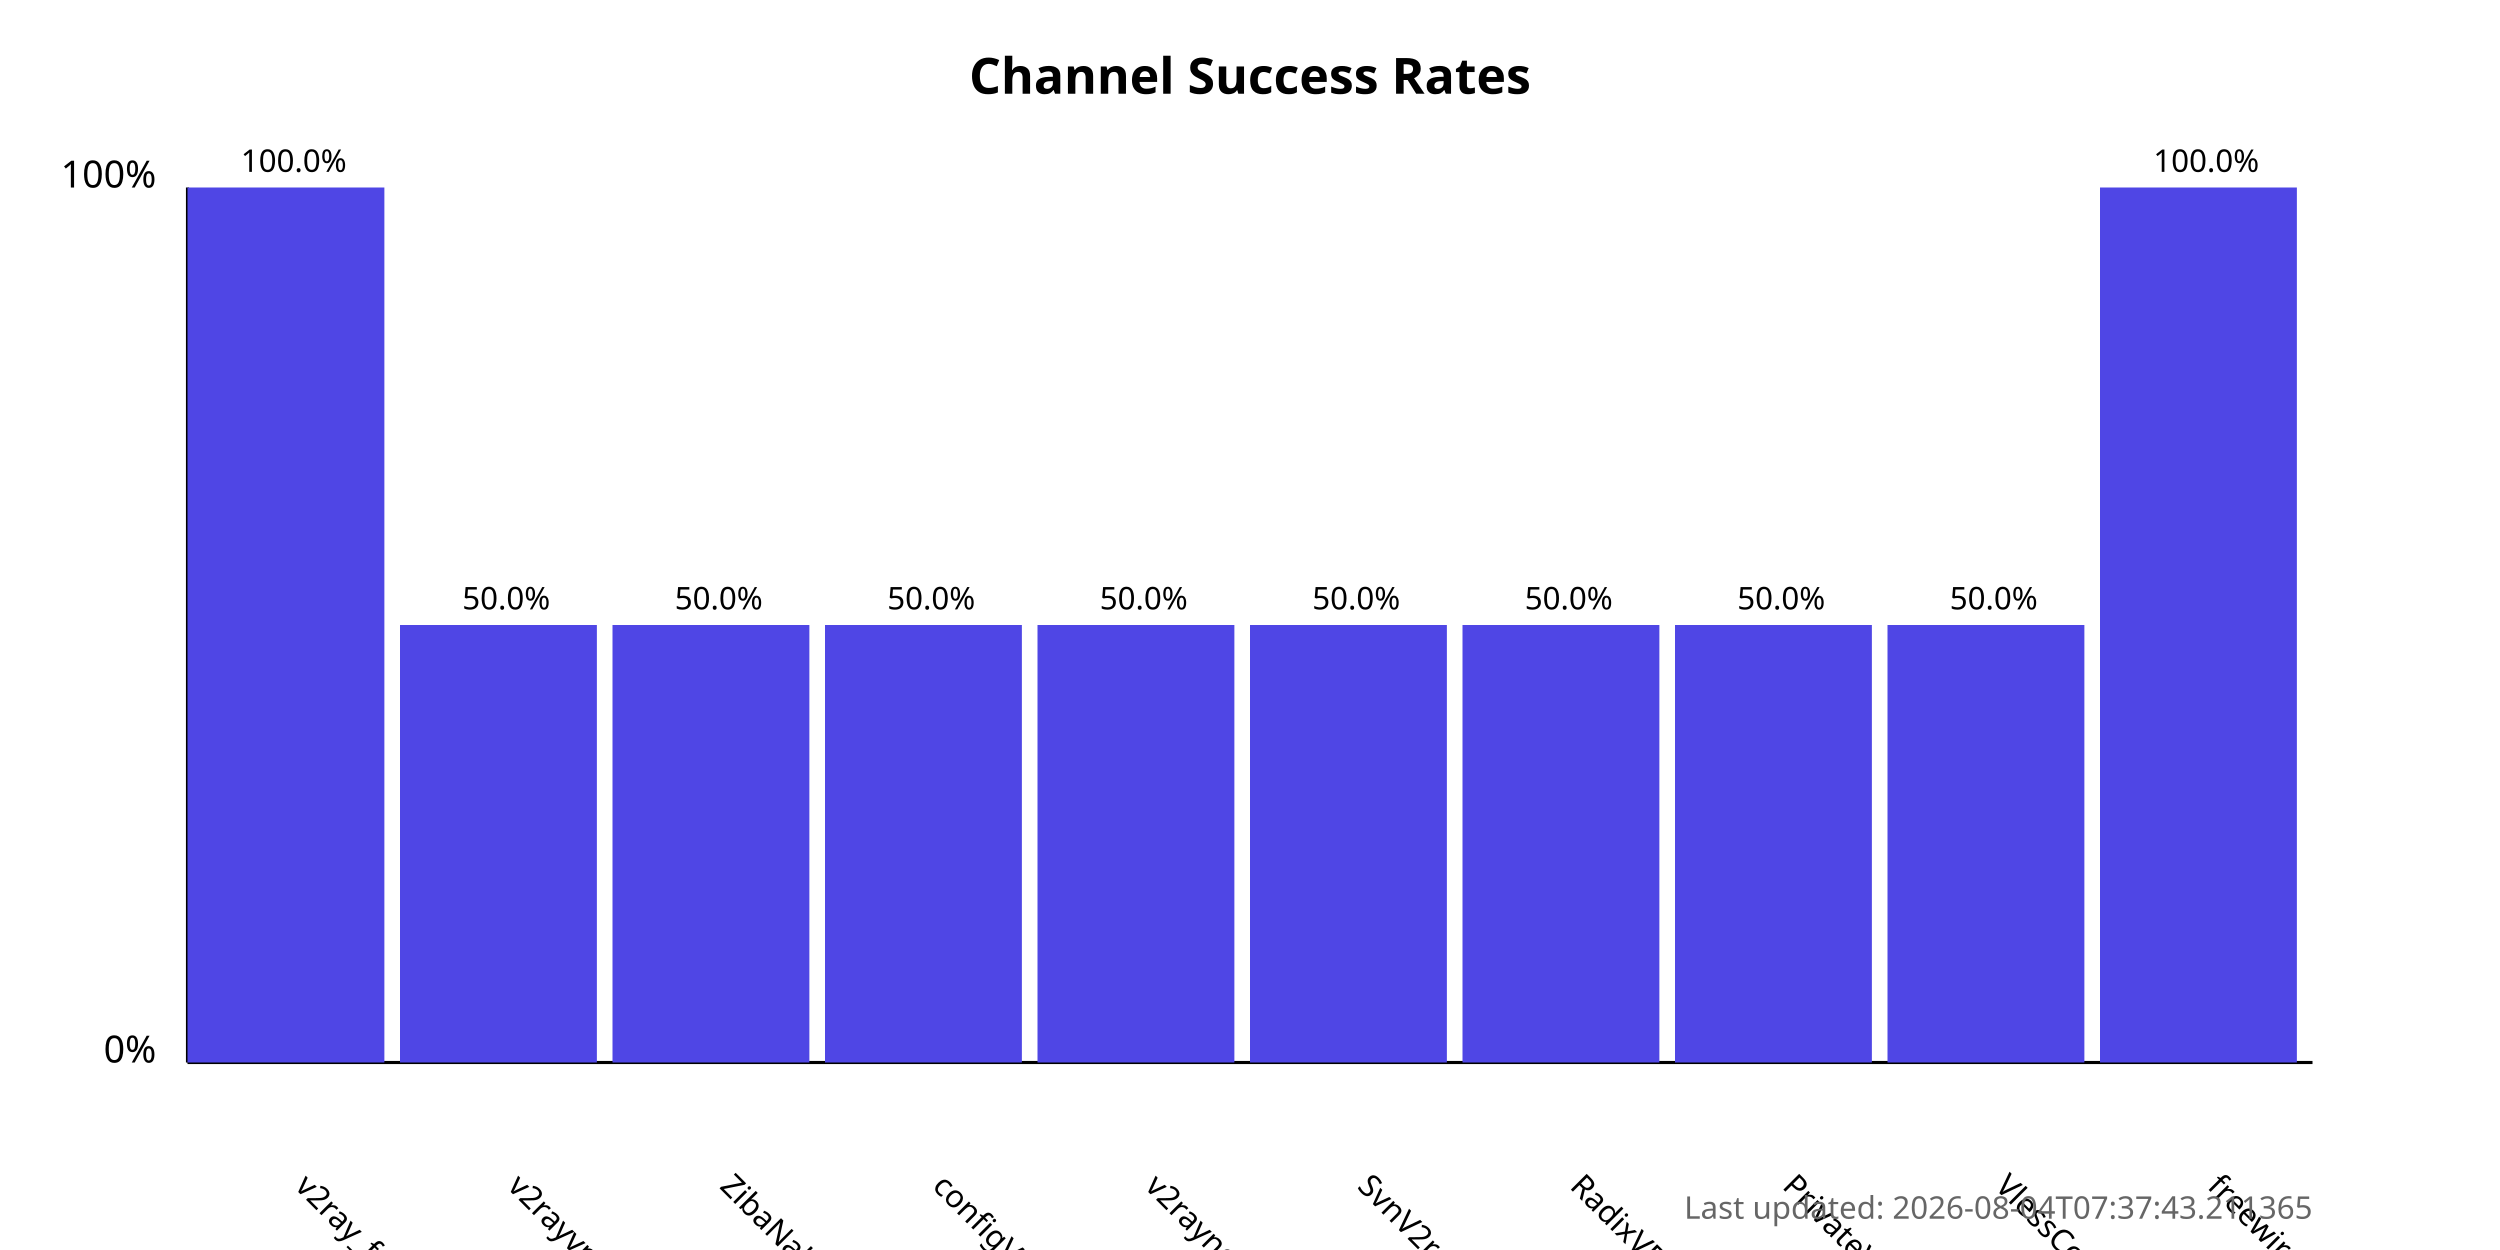
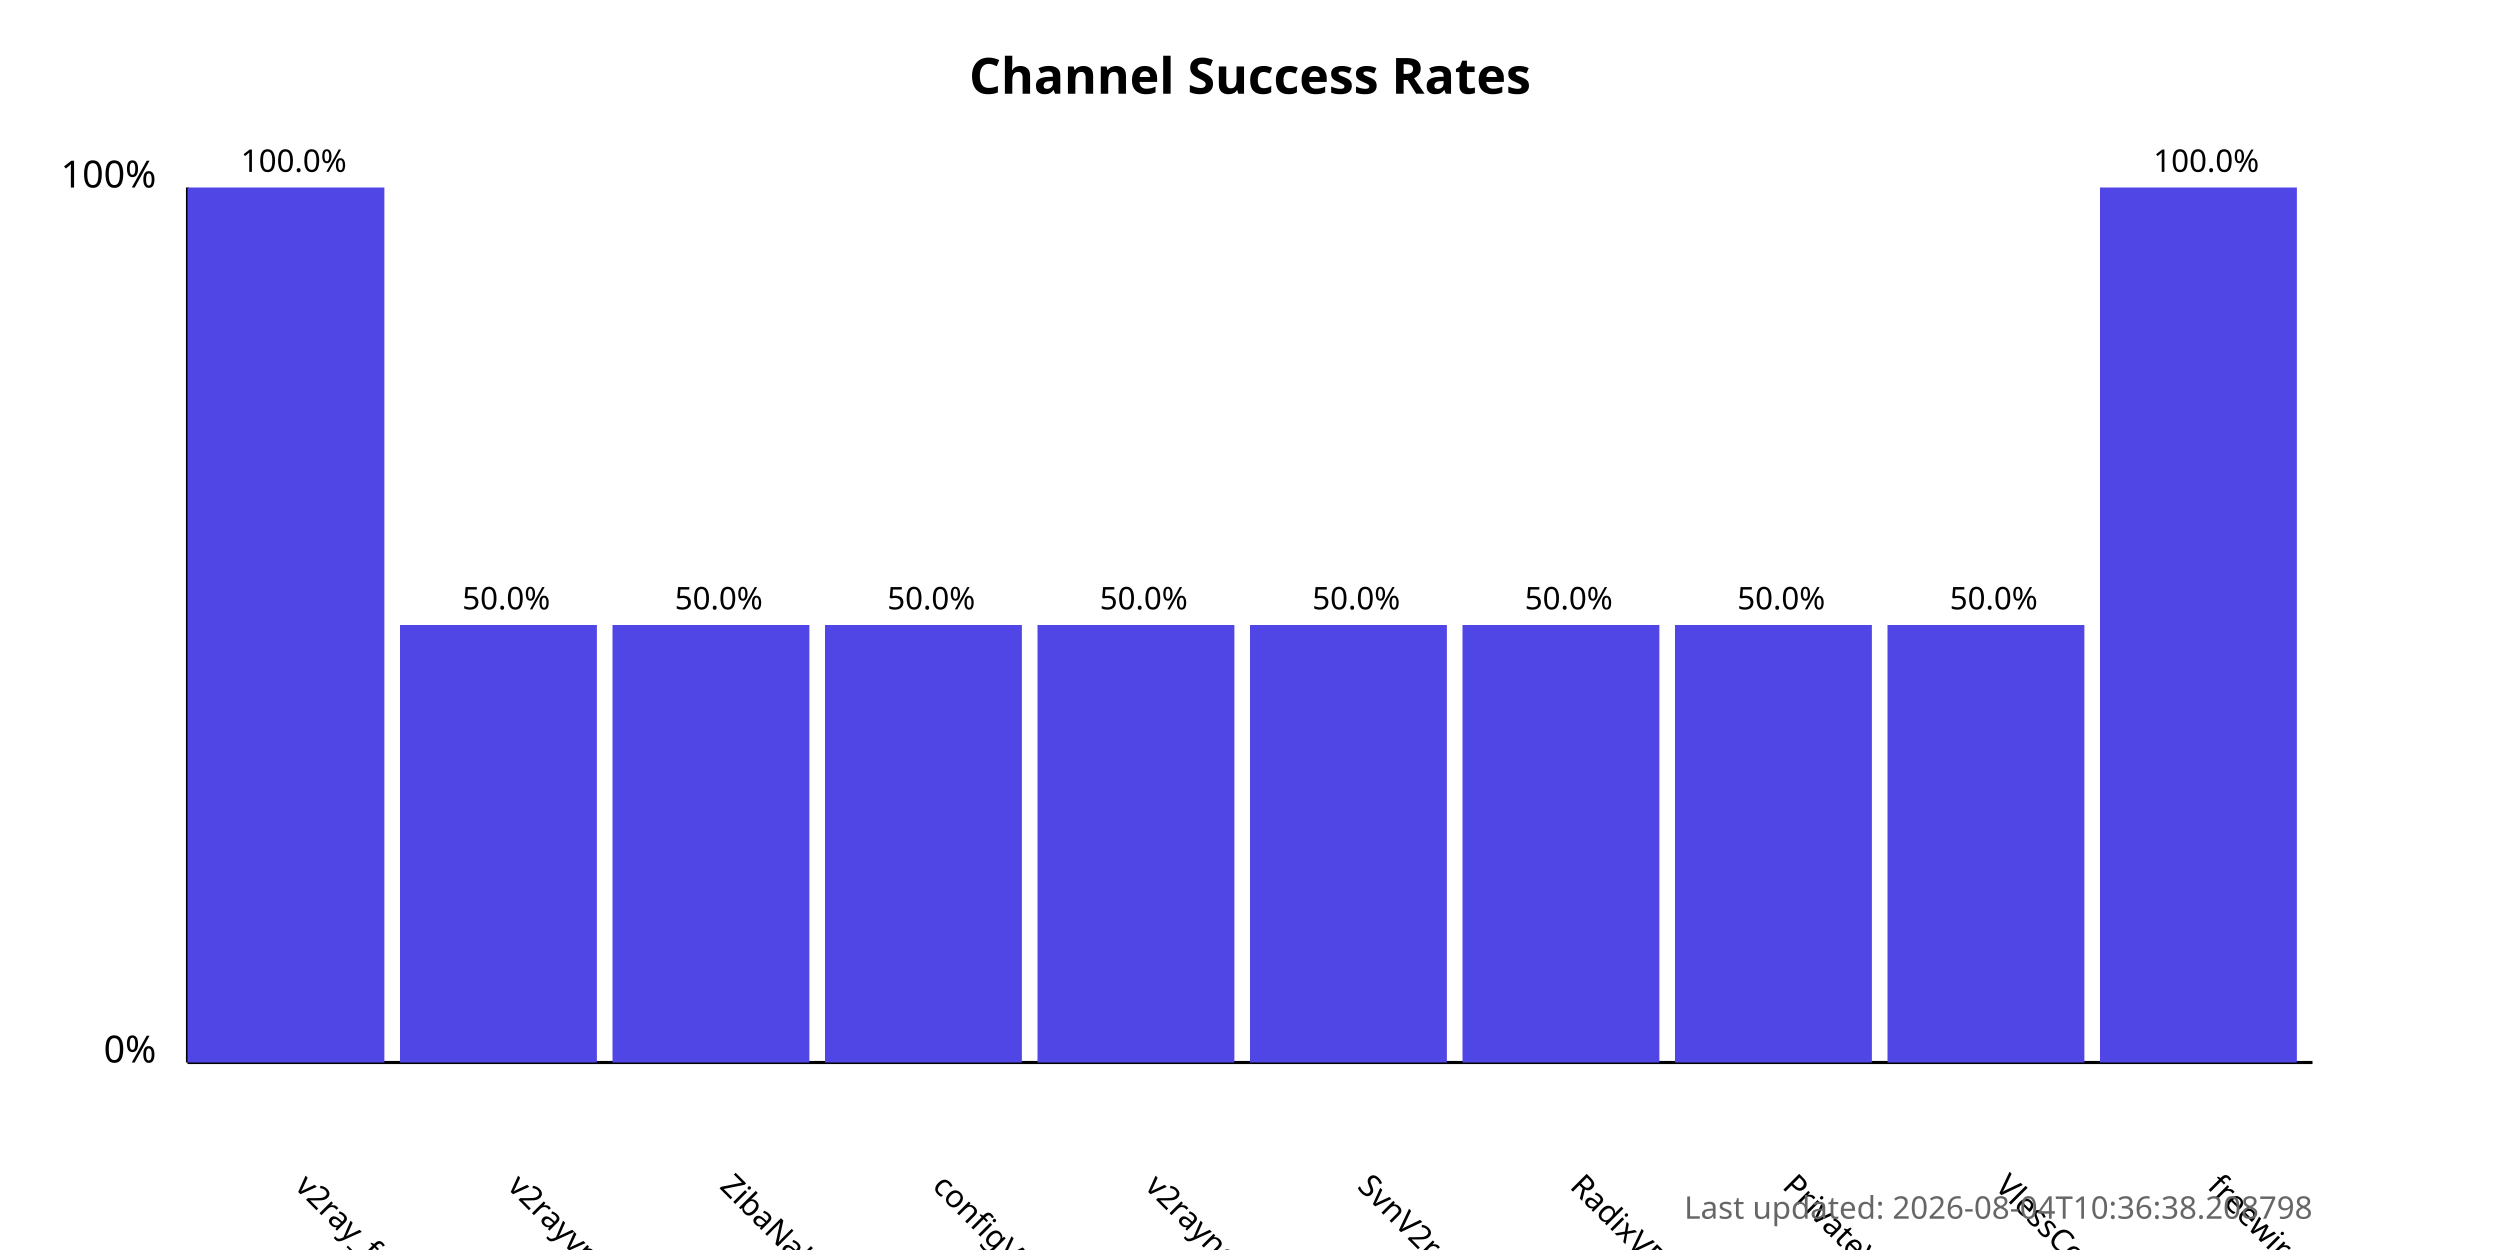
<svg xmlns="http://www.w3.org/2000/svg" width="800" height="400">
  <style>
            .chart-title { font: bold 16px sans-serif; }
            .axis-label { font: 12px sans-serif; }
            .tick-label { font: 10px sans-serif; }
            .bar { fill: #4f46e5; }
            .bar:hover { fill: #6366f1; }
            .timestamp { font: 10px sans-serif; fill: #666; }
        </style>
  <text x="400.0" y="30" text-anchor="middle" class="chart-title">
            Channel Success Rates
        </text>
  <line x1="60" y1="340" x2="60" y2="60" stroke="black" stroke-width="1" />
  <line x1="60" y1="340" x2="740" y2="340" stroke="black" stroke-width="1" />
  <text x="50" y="340" text-anchor="end" class="axis-label">0%</text>
  <text x="50" y="60" text-anchor="end" class="axis-label">100%</text>
  <g>
    <rect x="60" y="60.0" width="63.0" height="280.0" class="bar" />
    <text x="94.0" y="380" transform="rotate(45, 94.0, 380)" text-anchor="start" class="tick-label">
                v2ray_free_conf
            </text>
    <text x="94.0" y="55.0" text-anchor="middle" class="tick-label">
                100.0%
            </text>
  </g>
  <g>
    <rect x="128.0" y="200.0" width="63.0" height="140.0" class="bar" />
    <text x="162.0" y="380" transform="rotate(45, 162.0, 380)" text-anchor="start" class="tick-label">
                v2rayvpno
            </text>
    <text x="162.0" y="195.0" text-anchor="middle" class="tick-label">
                50.0%
            </text>
  </g>
  <g>
    <rect x="196.0" y="200.0" width="63.0" height="140.0" class="bar" />
    <text x="230.0" y="380" transform="rotate(45, 230.0, 380)" text-anchor="start" class="tick-label">
                ZibaNabz
            </text>
    <text x="230.0" y="195.0" text-anchor="middle" class="tick-label">
                50.0%
            </text>
  </g>
  <g>
    <rect x="264.0" y="200.0" width="63.0" height="140.0" class="bar" />
    <text x="298.0" y="380" transform="rotate(45, 298.0, 380)" text-anchor="start" class="tick-label">
                configV2rayForFree
            </text>
    <text x="298.0" y="195.0" text-anchor="middle" class="tick-label">
                50.0%
            </text>
  </g>
  <g>
    <rect x="332.0" y="200.0" width="63.0" height="140.0" class="bar" />
    <text x="366.0" y="380" transform="rotate(45, 366.0, 380)" text-anchor="start" class="tick-label">
                v2rayngvpn
            </text>
    <text x="366.0" y="195.0" text-anchor="middle" class="tick-label">
                50.0%
            </text>
  </g>
  <g>
    <rect x="400.0" y="200.0" width="63.0" height="140.0" class="bar" />
    <text x="434.0" y="380" transform="rotate(45, 434.0, 380)" text-anchor="start" class="tick-label">
                SvnV2ray
            </text>
    <text x="434.0" y="195.0" text-anchor="middle" class="tick-label">
                50.0%
            </text>
  </g>
  <g>
    <rect x="468.0" y="200.0" width="63.0" height="140.0" class="bar" />
    <text x="502.0" y="380" transform="rotate(45, 502.0, 380)" text-anchor="start" class="tick-label">
                RadixVPN
            </text>
    <text x="502.0" y="195.0" text-anchor="middle" class="tick-label">
                50.0%
            </text>
  </g>
  <g>
    <rect x="536.0" y="200.0" width="63.0" height="140.0" class="bar" />
    <text x="570.0" y="380" transform="rotate(45, 570.0, 380)" text-anchor="start" class="tick-label">
                PrivateVPNs
            </text>
    <text x="570.0" y="195.0" text-anchor="middle" class="tick-label">
                50.0%
            </text>
  </g>
  <g>
    <rect x="604.0" y="200.0" width="63.0" height="140.0" class="bar" />
    <text x="638.0" y="380" transform="rotate(45, 638.0, 380)" text-anchor="start" class="tick-label">
                VlessConfig
            </text>
    <text x="638.0" y="195.0" text-anchor="middle" class="tick-label">
                50.0%
            </text>
  </g>
  <g>
    <rect x="672.0" y="60.0" width="63.0" height="280.0" class="bar" />
    <text x="706.0" y="380" transform="rotate(45, 706.0, 380)" text-anchor="start" class="tick-label">
                freewireguard
            </text>
    <text x="706.0" y="55.0" text-anchor="middle" class="tick-label">
                100.0%
            </text>
  </g>
  <text x="740" y="390" text-anchor="end" class="timestamp">
-             Last updated: 2026-08-04T07:37:43.211365
+             Last updated: 2026-08-04T10:36:38.208798
        </text>
</svg>
